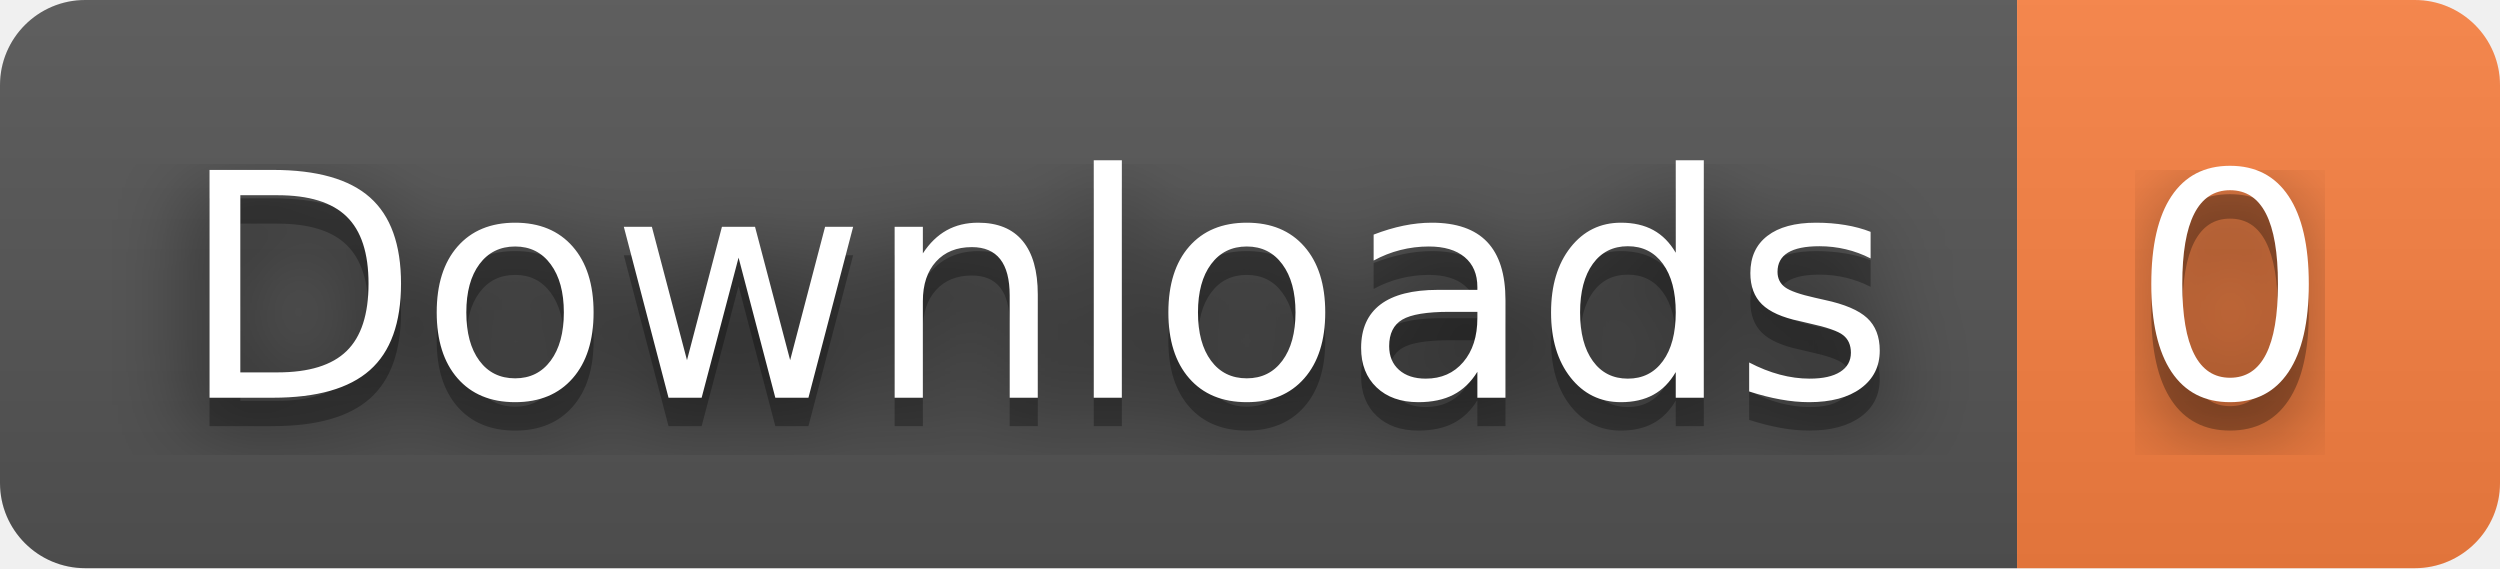
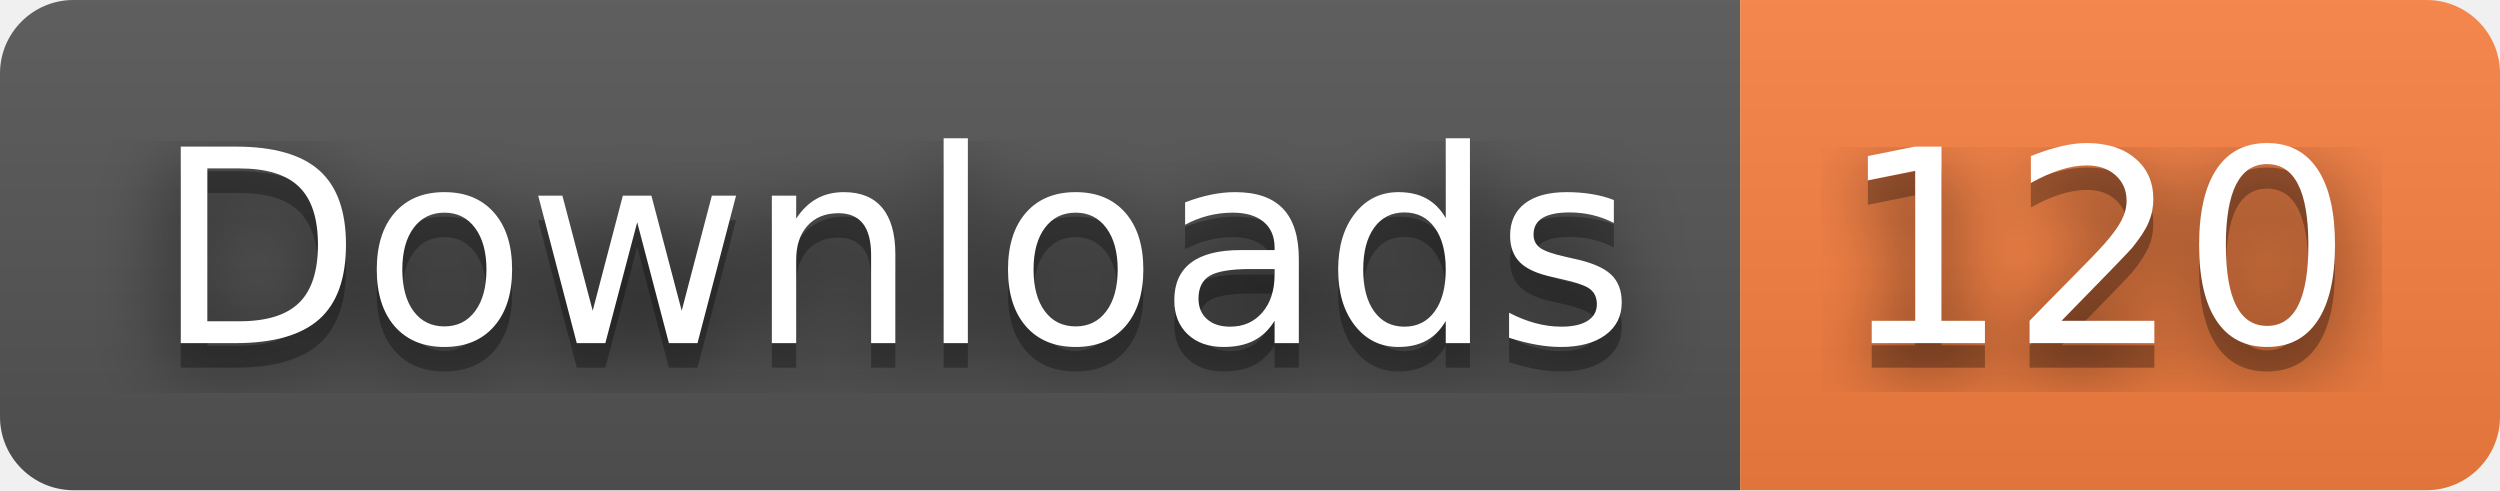
- <svg xmlns="http://www.w3.org/2000/svg" width="88" height="20" role="img" aria-label="Downloads: 0">
+ <svg xmlns="http://www.w3.org/2000/svg" width="102" height="20" role="img" aria-label="Downloads: 120">
  <filter id="blur">
    <feGaussianBlur stdDeviation="16" />
  </filter>
  <linearGradient id="s" x2="0" y2="100%">
    <stop offset="0" stop-color="#bbb" stop-opacity=".1" />
    <stop offset="1" stop-opacity=".1" />
  </linearGradient>
  <clipPath id="r">
-     <rect width="88" height="20" rx="3" />
+     <rect width="102" height="20" rx="3" />
  </clipPath>
  <g clip-path="url(#r)">
    <rect width="71" height="20" fill="#555" />
-     <rect x="71" width="17" height="20" fill="#fa8142" />
-     <rect width="88" height="20" fill="url(#s)" />
+     <rect x="71" width="31" height="20" fill="#fa8142" />
+     <rect width="102" height="20" fill="url(#s)" />
  </g>
  <g fill="#fff" text-anchor="middle" font-family="Verdana,Geneva,DejaVu Sans,sans-serif" text-rendering="geometricPrecision" font-size="110">
    <g transform="scale(.1)">
      <g aria-hidden="true" fill="#010101">
        <text x="365" y="150" fill-opacity=".8" filter="url(#blur)" textLength="610">Downloads</text>
        <text x="365" y="150" fill-opacity=".3" textLength="610">Downloads</text>
      </g>
      <text x="365" y="140" textLength="610">Downloads</text>
    </g>
    <g transform="scale(.1)">
      <g aria-hidden="true" fill="#010101">
-         <text x="785" y="150" fill-opacity=".8" filter="url(#blur)" textLength="70">0</text>
-         <text x="785" y="150" fill-opacity=".3" textLength="70">0</text>
+         <text x="855" y="150" fill-opacity=".8" filter="url(#blur)" textLength="210">120</text>
+         <text x="855" y="150" fill-opacity=".3" textLength="210">120</text>
      </g>
-       <text x="785" y="140" textLength="70">0</text>
+       <text x="855" y="140" textLength="210">120</text>
    </g>
  </g>
</svg>
